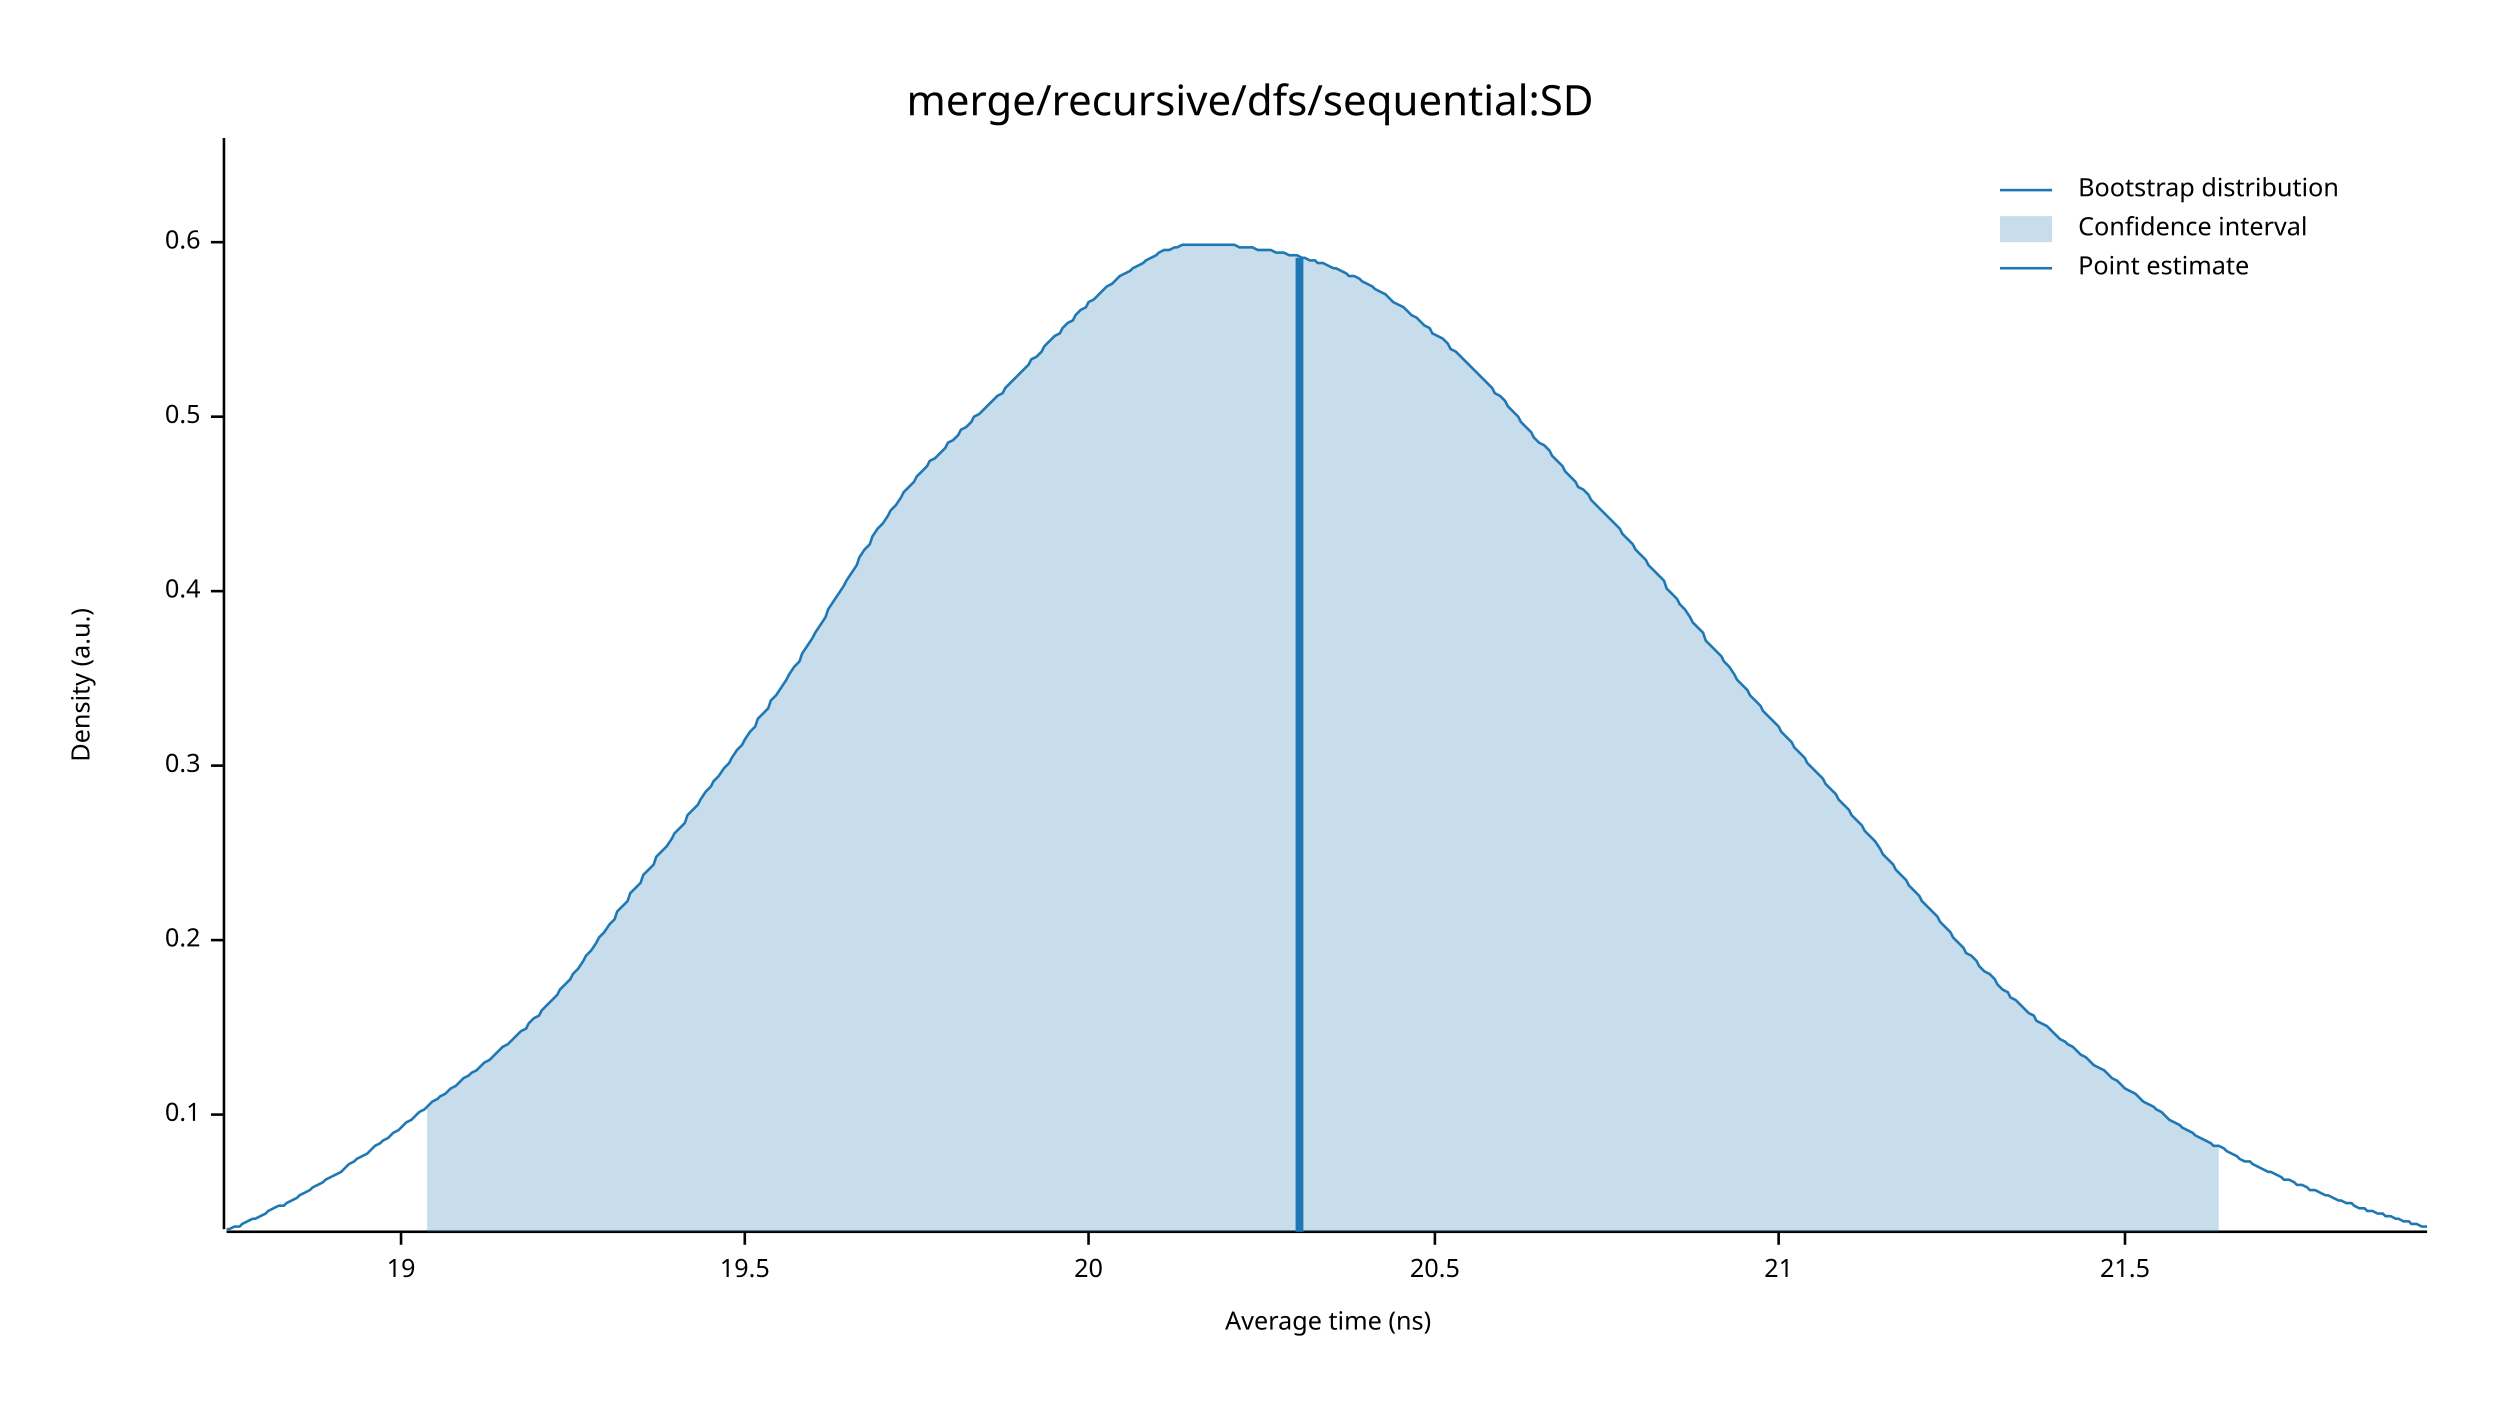
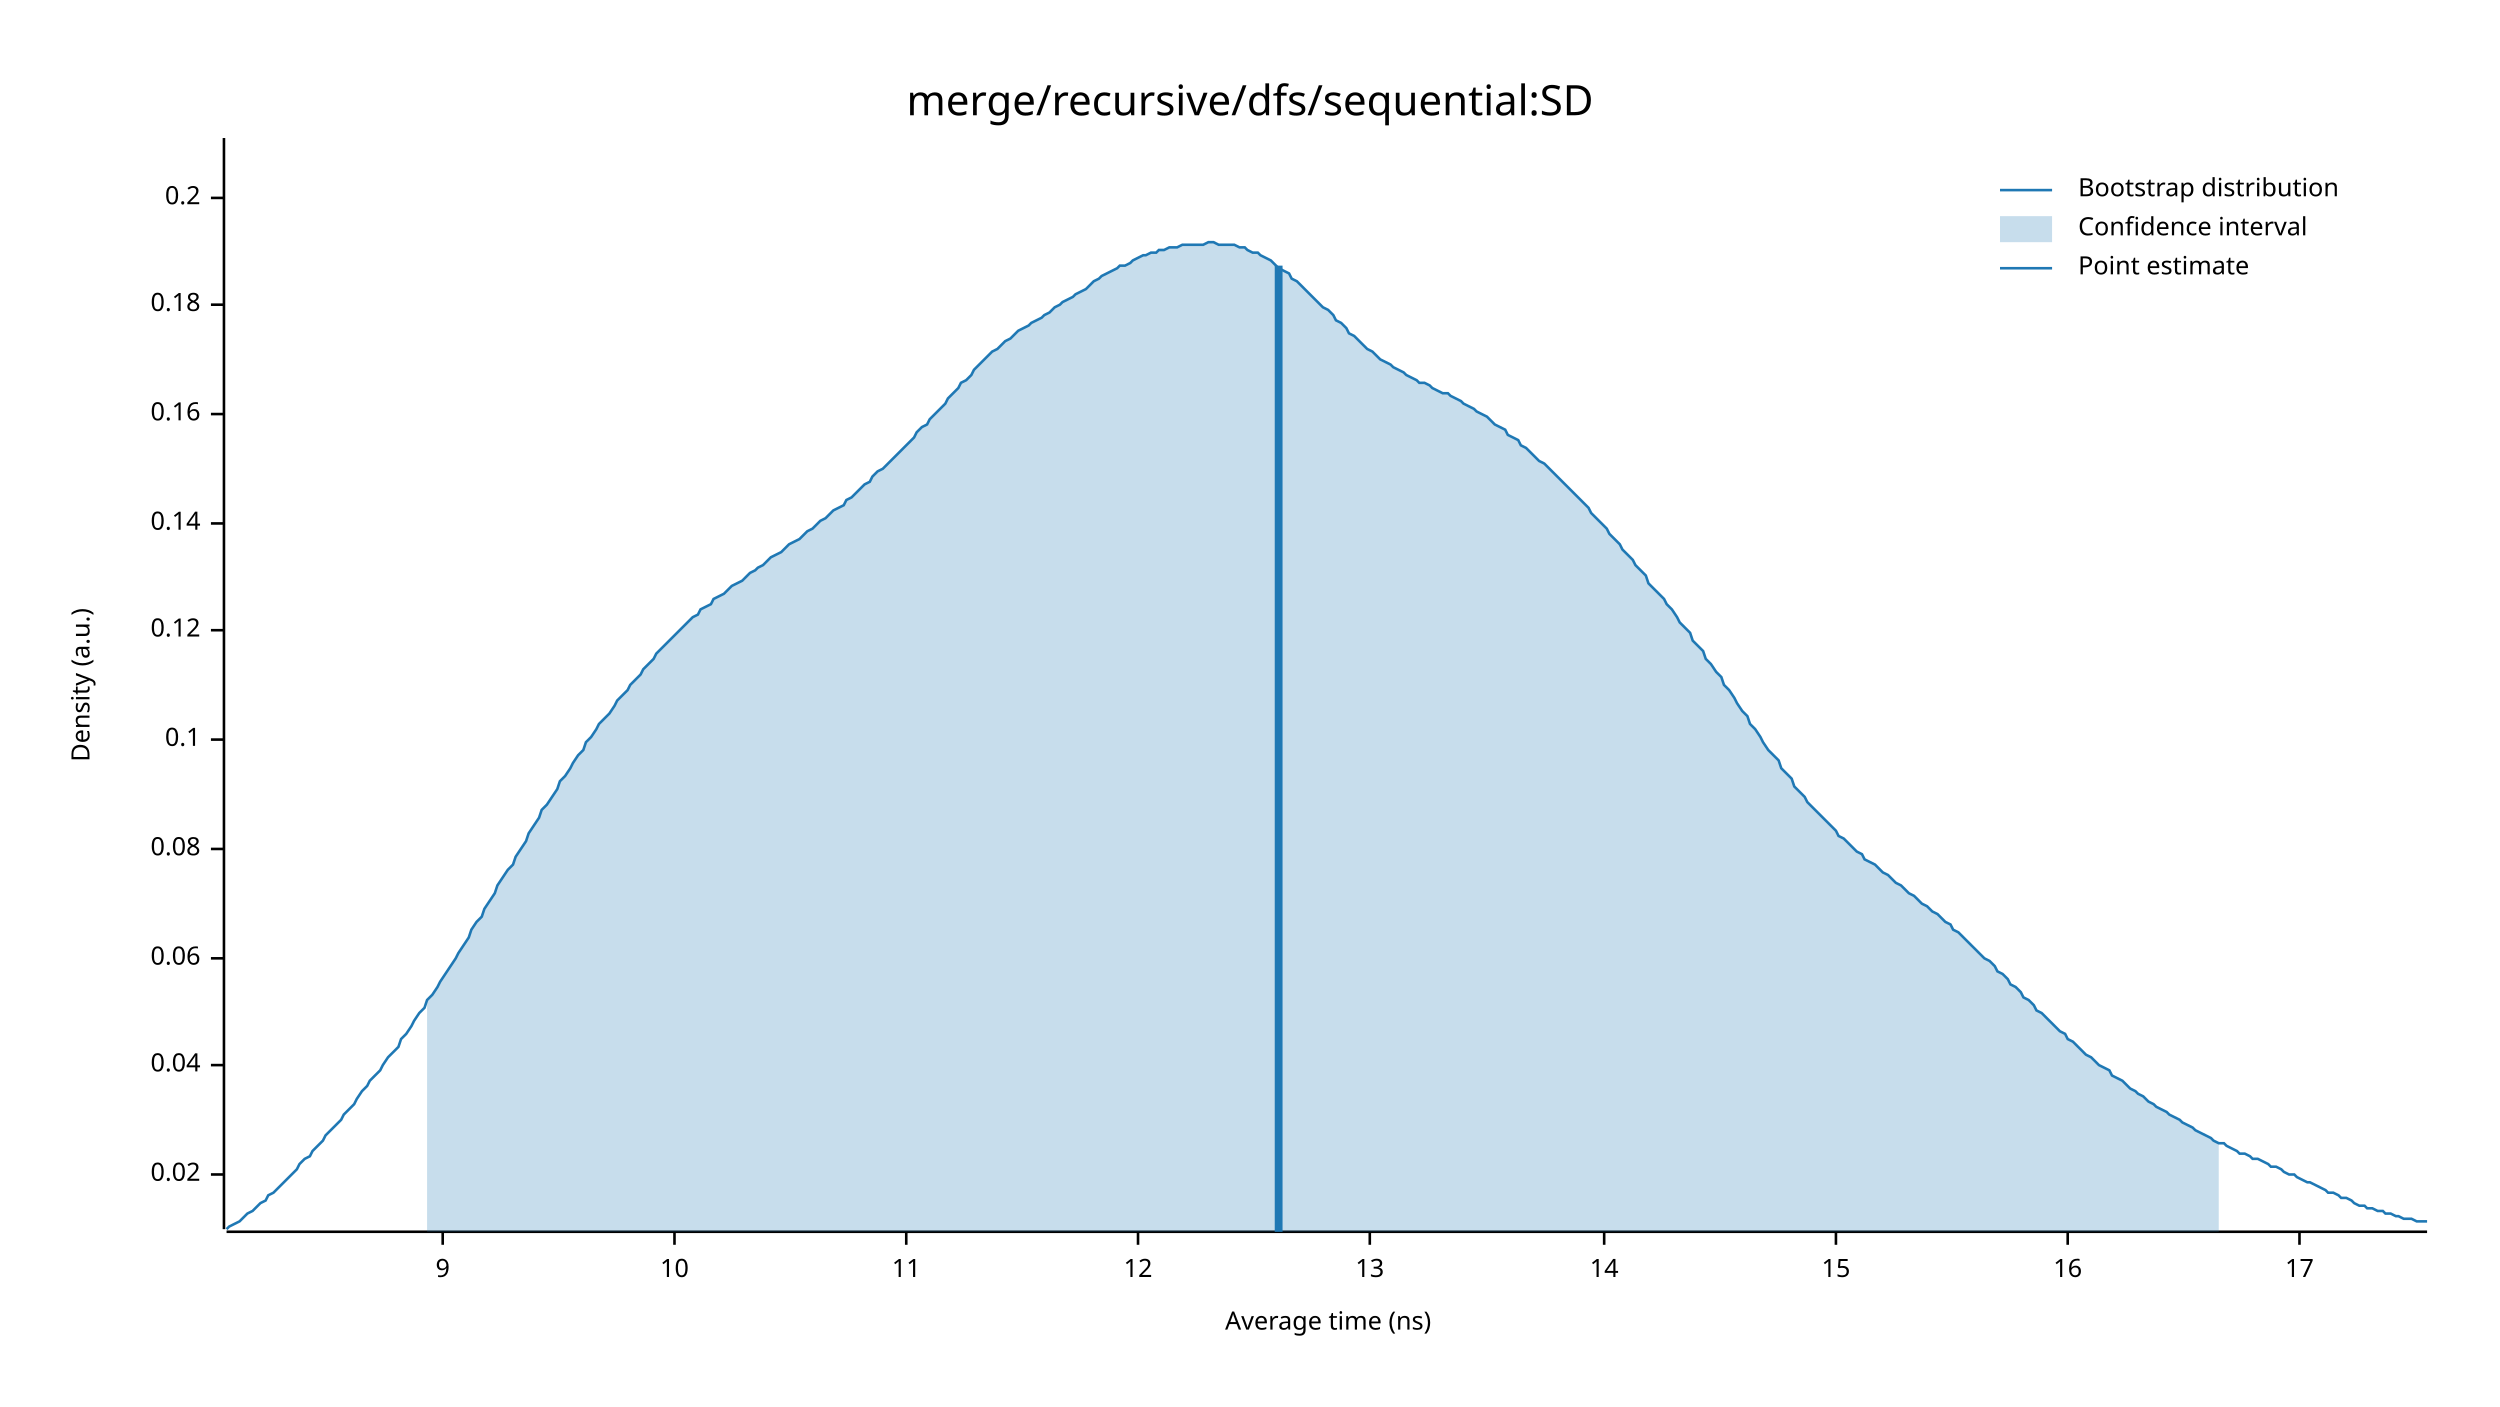
<svg xmlns="http://www.w3.org/2000/svg" width="960" height="540" viewBox="0 0 960 540">
  <text x="480" y="32" dy="0.76em" text-anchor="middle" font-family="sans-serif" font-size="16.129" opacity="1" fill="#000000">
merge/recursive/dfs/sequential:SD
</text>
  <text x="27" y="263" dy="0.76em" text-anchor="middle" font-family="sans-serif" font-size="9.677" opacity="1" fill="#000000" transform="rotate(270, 27, 263)">
Density (a.u.)
</text>
  <text x="510" y="513" dy="-0.5ex" text-anchor="middle" font-family="sans-serif" font-size="9.677" opacity="1" fill="#000000">
Average time (ns)
</text>
  <polyline fill="none" opacity="1" stroke="#000000" stroke-width="1" points="86,53 86,472 " />
-   <text x="77" y="428" dy="0.5ex" text-anchor="end" font-family="sans-serif" font-size="9.677" opacity="1" fill="#000000">
+   <text x="77" y="451" dy="0.5ex" text-anchor="end" font-family="sans-serif" font-size="9.677" opacity="1" fill="#000000">
+ 0.02
+ </text>
+   <polyline fill="none" opacity="1" stroke="#000000" stroke-width="1" points="81,451 86,451 " />
+   <text x="77" y="409" dy="0.5ex" text-anchor="end" font-family="sans-serif" font-size="9.677" opacity="1" fill="#000000">
+ 0.04
+ </text>
+   <polyline fill="none" opacity="1" stroke="#000000" stroke-width="1" points="81,409 86,409 " />
+   <text x="77" y="368" dy="0.5ex" text-anchor="end" font-family="sans-serif" font-size="9.677" opacity="1" fill="#000000">
+ 0.06
+ </text>
+   <polyline fill="none" opacity="1" stroke="#000000" stroke-width="1" points="81,368 86,368 " />
+   <text x="77" y="326" dy="0.5ex" text-anchor="end" font-family="sans-serif" font-size="9.677" opacity="1" fill="#000000">
+ 0.08
+ </text>
+   <polyline fill="none" opacity="1" stroke="#000000" stroke-width="1" points="81,326 86,326 " />
+   <text x="77" y="284" dy="0.5ex" text-anchor="end" font-family="sans-serif" font-size="9.677" opacity="1" fill="#000000">
0.1
</text>
-   <polyline fill="none" opacity="1" stroke="#000000" stroke-width="1" points="81,428 86,428 " />
-   <text x="77" y="361" dy="0.5ex" text-anchor="end" font-family="sans-serif" font-size="9.677" opacity="1" fill="#000000">
+   <polyline fill="none" opacity="1" stroke="#000000" stroke-width="1" points="81,284 86,284 " />
+   <text x="77" y="242" dy="0.5ex" text-anchor="end" font-family="sans-serif" font-size="9.677" opacity="1" fill="#000000">
+ 0.12
+ </text>
+   <polyline fill="none" opacity="1" stroke="#000000" stroke-width="1" points="81,242 86,242 " />
+   <text x="77" y="201" dy="0.5ex" text-anchor="end" font-family="sans-serif" font-size="9.677" opacity="1" fill="#000000">
+ 0.14
+ </text>
+   <polyline fill="none" opacity="1" stroke="#000000" stroke-width="1" points="81,201 86,201 " />
+   <text x="77" y="159" dy="0.5ex" text-anchor="end" font-family="sans-serif" font-size="9.677" opacity="1" fill="#000000">
+ 0.16
+ </text>
+   <polyline fill="none" opacity="1" stroke="#000000" stroke-width="1" points="81,159 86,159 " />
+   <text x="77" y="117" dy="0.5ex" text-anchor="end" font-family="sans-serif" font-size="9.677" opacity="1" fill="#000000">
+ 0.18
+ </text>
+   <polyline fill="none" opacity="1" stroke="#000000" stroke-width="1" points="81,117 86,117 " />
+   <text x="77" y="76" dy="0.5ex" text-anchor="end" font-family="sans-serif" font-size="9.677" opacity="1" fill="#000000">
0.2
</text>
-   <polyline fill="none" opacity="1" stroke="#000000" stroke-width="1" points="81,361 86,361 " />
-   <text x="77" y="294" dy="0.5ex" text-anchor="end" font-family="sans-serif" font-size="9.677" opacity="1" fill="#000000">
- 0.3
+   <polyline fill="none" opacity="1" stroke="#000000" stroke-width="1" points="81,76 86,76 " />
+   <polyline fill="none" opacity="1" stroke="#000000" stroke-width="1" points="87,473 932,473 " />
+   <text x="170" y="483" dy="0.76em" text-anchor="middle" font-family="sans-serif" font-size="9.677" opacity="1" fill="#000000">
+ 9
</text>
-   <polyline fill="none" opacity="1" stroke="#000000" stroke-width="1" points="81,294 86,294 " />
-   <text x="77" y="227" dy="0.5ex" text-anchor="end" font-family="sans-serif" font-size="9.677" opacity="1" fill="#000000">
- 0.4
+   <polyline fill="none" opacity="1" stroke="#000000" stroke-width="1" points="170,473 170,478 " />
+   <text x="259" y="483" dy="0.76em" text-anchor="middle" font-family="sans-serif" font-size="9.677" opacity="1" fill="#000000">
+ 10
</text>
-   <polyline fill="none" opacity="1" stroke="#000000" stroke-width="1" points="81,227 86,227 " />
-   <text x="77" y="160" dy="0.5ex" text-anchor="end" font-family="sans-serif" font-size="9.677" opacity="1" fill="#000000">
- 0.5
+   <polyline fill="none" opacity="1" stroke="#000000" stroke-width="1" points="259,473 259,478 " />
+   <text x="348" y="483" dy="0.76em" text-anchor="middle" font-family="sans-serif" font-size="9.677" opacity="1" fill="#000000">
+ 11
</text>
-   <polyline fill="none" opacity="1" stroke="#000000" stroke-width="1" points="81,160 86,160 " />
-   <text x="77" y="93" dy="0.5ex" text-anchor="end" font-family="sans-serif" font-size="9.677" opacity="1" fill="#000000">
- 0.6
+   <polyline fill="none" opacity="1" stroke="#000000" stroke-width="1" points="348,473 348,478 " />
+   <text x="437" y="483" dy="0.76em" text-anchor="middle" font-family="sans-serif" font-size="9.677" opacity="1" fill="#000000">
+ 12
</text>
-   <polyline fill="none" opacity="1" stroke="#000000" stroke-width="1" points="81,93 86,93 " />
-   <polyline fill="none" opacity="1" stroke="#000000" stroke-width="1" points="87,473 932,473 " />
-   <text x="154" y="483" dy="0.76em" text-anchor="middle" font-family="sans-serif" font-size="9.677" opacity="1" fill="#000000">
- 19
+   <polyline fill="none" opacity="1" stroke="#000000" stroke-width="1" points="437,473 437,478 " />
+   <text x="526" y="483" dy="0.76em" text-anchor="middle" font-family="sans-serif" font-size="9.677" opacity="1" fill="#000000">
+ 13
</text>
-   <polyline fill="none" opacity="1" stroke="#000000" stroke-width="1" points="154,473 154,478 " />
-   <text x="286" y="483" dy="0.76em" text-anchor="middle" font-family="sans-serif" font-size="9.677" opacity="1" fill="#000000">
- 19.5
+   <polyline fill="none" opacity="1" stroke="#000000" stroke-width="1" points="526,473 526,478 " />
+   <text x="616" y="483" dy="0.76em" text-anchor="middle" font-family="sans-serif" font-size="9.677" opacity="1" fill="#000000">
+ 14
</text>
-   <polyline fill="none" opacity="1" stroke="#000000" stroke-width="1" points="286,473 286,478 " />
-   <text x="418" y="483" dy="0.76em" text-anchor="middle" font-family="sans-serif" font-size="9.677" opacity="1" fill="#000000">
- 20
+   <polyline fill="none" opacity="1" stroke="#000000" stroke-width="1" points="616,473 616,478 " />
+   <text x="705" y="483" dy="0.76em" text-anchor="middle" font-family="sans-serif" font-size="9.677" opacity="1" fill="#000000">
+ 15
</text>
-   <polyline fill="none" opacity="1" stroke="#000000" stroke-width="1" points="418,473 418,478 " />
-   <text x="551" y="483" dy="0.76em" text-anchor="middle" font-family="sans-serif" font-size="9.677" opacity="1" fill="#000000">
- 20.5
+   <polyline fill="none" opacity="1" stroke="#000000" stroke-width="1" points="705,473 705,478 " />
+   <text x="794" y="483" dy="0.76em" text-anchor="middle" font-family="sans-serif" font-size="9.677" opacity="1" fill="#000000">
+ 16
</text>
-   <polyline fill="none" opacity="1" stroke="#000000" stroke-width="1" points="551,473 551,478 " />
-   <text x="683" y="483" dy="0.76em" text-anchor="middle" font-family="sans-serif" font-size="9.677" opacity="1" fill="#000000">
- 21
+   <polyline fill="none" opacity="1" stroke="#000000" stroke-width="1" points="794,473 794,478 " />
+   <text x="883" y="483" dy="0.76em" text-anchor="middle" font-family="sans-serif" font-size="9.677" opacity="1" fill="#000000">
+ 17
</text>
-   <polyline fill="none" opacity="1" stroke="#000000" stroke-width="1" points="683,473 683,478 " />
-   <text x="816" y="483" dy="0.76em" text-anchor="middle" font-family="sans-serif" font-size="9.677" opacity="1" fill="#000000">
- 21.5
- </text>
-   <polyline fill="none" opacity="1" stroke="#000000" stroke-width="1" points="816,473 816,478 " />
-   <polyline fill="none" opacity="1" stroke="#1F78B4" stroke-width="1" points="87,472 88,472 90,471 92,471 93,470 95,469 97,468 98,468 100,467 102,466 103,465 105,464 107,463 109,463 110,462 112,461 114,460 115,459 117,458 119,457 120,456 122,455 124,454 125,453 127,452 129,451 131,450 132,449 134,447 136,446 137,445 139,444 141,443 142,442 144,440 146,439 147,438 149,437 151,435 153,434 154,433 156,431 158,430 159,429 161,427 163,426 164,425 166,423 168,422 169,421 171,420 173,418 175,417 176,416 178,414 180,413 181,412 183,411 185,409 186,408 188,407 190,405 191,404 193,402 195,401 197,399 198,398 200,396 202,395 203,393 205,391 207,390 208,388 210,386 212,384 214,382 215,380 217,378 219,376 220,374 222,372 224,369 225,367 227,365 229,362 230,360 232,358 234,355 236,353 237,350 239,348 241,346 242,343 244,341 246,339 247,336 249,334 251,332 252,329 254,327 256,325 258,322 259,320 261,318 263,316 264,313 266,311 268,309 269,307 271,304 273,302 274,300 276,298 278,295 280,293 281,291 283,288 285,286 286,284 288,281 290,279 291,276 293,274 295,272 296,269 298,267 300,264 302,261 303,259 305,256 307,254 308,251 310,248 312,245 313,243 315,240 317,237 318,234 320,231 322,228 324,225 325,223 327,220 329,217 330,214 332,211 334,209 335,206 337,203 339,201 341,198 342,196 344,194 346,191 347,189 349,187 351,185 352,183 354,181 356,179 357,177 359,176 361,174 363,172 364,170 366,169 368,167 369,165 371,164 373,162 374,160 376,159 378,157 379,156 381,154 383,152 385,151 386,149 388,147 390,145 391,144 393,142 395,140 396,138 398,137 400,135 401,133 403,131 405,129 407,128 408,126 410,124 412,123 413,121 415,119 417,118 418,116 420,115 422,113 423,112 425,110 427,109 429,107 430,106 432,105 434,104 435,103 437,102 439,101 440,100 442,99 444,98 445,97 447,96 449,96 451,95 452,95 454,94 456,94 457,94 459,94 461,94 462,94 464,94 466,94 468,94 469,94 471,94 473,94 474,94 476,95 478,95 479,95 481,95 483,96 484,96 486,96 488,96 490,97 491,97 493,97 495,98 496,98 498,98 500,99 501,99 503,100 505,100 506,101 508,101 510,102 512,103 513,103 515,104 517,105 518,106 520,106 522,107 523,108 525,109 527,110 528,111 530,112 532,113 534,115 535,116 537,117 539,118 540,119 542,121 544,122 545,123 547,125 549,126 550,128 552,129 554,130 556,132 557,134 559,135 561,137 562,138 564,140 566,142 567,143 569,145 571,147 573,149 574,151 576,152 578,154 579,156 581,158 583,160 584,162 586,164 588,166 589,168 591,170 593,171 595,173 596,175 598,177 600,179 601,181 603,183 605,185 606,187 608,188 610,190 611,192 613,194 615,196 617,198 618,199 620,201 622,203 623,205 625,207 627,209 628,211 630,213 632,215 633,217 635,219 637,221 639,223 640,226 642,228 644,230 645,232 647,234 649,237 650,239 652,241 654,243 655,246 657,248 659,250 661,252 662,254 664,256 666,259 667,261 669,263 671,265 672,267 674,269 676,271 677,273 679,275 681,277 683,279 684,281 686,283 688,285 689,287 691,289 693,291 694,293 696,295 698,297 700,299 701,301 703,303 705,305 706,307 708,309 710,311 711,313 713,315 715,317 716,319 718,321 720,323 722,326 723,328 725,330 727,332 728,334 730,336 732,338 733,340 735,342 737,344 738,346 740,348 742,350 744,352 745,354 747,356 749,358 750,360 752,362 754,364 755,366 757,367 759,369 760,371 762,373 764,374 766,376 767,378 769,380 771,381 772,383 774,384 776,386 777,387 779,389 781,390 782,392 784,393 786,394 788,396 789,397 791,399 793,400 794,401 796,402 798,404 799,405 801,406 803,408 804,409 806,410 808,411 810,413 811,414 813,415 815,417 816,418 818,419 820,420 821,421 823,423 825,424 827,425 828,426 830,427 832,429 833,430 835,431 837,432 838,433 840,434 842,435 843,436 845,437 847,438 849,439 850,440 852,440 854,441 855,442 857,443 859,444 860,445 862,446 864,446 865,447 867,448 869,449 871,450 872,450 874,451 876,452 877,453 879,453 881,454 882,455 884,455 886,456 887,457 889,457 891,458 893,459 894,459 896,460 898,461 899,461 901,462 903,462 904,463 906,464 908,464 909,465 911,465 913,466 915,466 916,467 918,467 920,468 921,468 923,469 925,469 926,470 928,470 930,471 932,471 " />
-   <polygon opacity="0.25" fill="#1F78B4" points="164,425 166,423 168,422 169,421 171,420 173,418 175,417 176,416 178,414 180,413 181,412 183,411 185,409 186,408 188,407 190,405 191,404 193,402 195,401 197,399 198,398 200,396 202,395 203,393 205,391 207,390 208,388 210,386 212,384 214,382 215,380 217,378 219,376 220,374 222,372 224,369 225,367 227,365 229,362 230,360 232,358 234,355 236,353 237,350 239,348 241,346 242,343 244,341 246,339 247,336 249,334 251,332 252,329 254,327 256,325 258,322 259,320 261,318 263,316 264,313 266,311 268,309 269,307 271,304 273,302 274,300 276,298 278,295 280,293 281,291 283,288 285,286 286,284 288,281 290,279 291,276 293,274 295,272 296,269 298,267 300,264 302,261 303,259 305,256 307,254 308,251 310,248 312,245 313,243 315,240 317,237 318,234 320,231 322,228 324,225 325,223 327,220 329,217 330,214 332,211 334,209 335,206 337,203 339,201 341,198 342,196 344,194 346,191 347,189 349,187 351,185 352,183 354,181 356,179 357,177 359,176 361,174 363,172 364,170 366,169 368,167 369,165 371,164 373,162 374,160 376,159 378,157 379,156 381,154 383,152 385,151 386,149 388,147 390,145 391,144 393,142 395,140 396,138 398,137 400,135 401,133 403,131 405,129 407,128 408,126 410,124 412,123 413,121 415,119 417,118 418,116 420,115 422,113 423,112 425,110 427,109 429,107 430,106 432,105 434,104 435,103 437,102 439,101 440,100 442,99 444,98 445,97 447,96 449,96 451,95 452,95 454,94 456,94 457,94 459,94 461,94 462,94 464,94 466,94 468,94 469,94 471,94 473,94 474,94 476,95 478,95 479,95 481,95 483,96 484,96 486,96 488,96 490,97 491,97 493,97 495,98 496,98 498,98 500,99 501,99 503,100 505,100 506,101 508,101 510,102 512,103 513,103 515,104 517,105 518,106 520,106 522,107 523,108 525,109 527,110 528,111 530,112 532,113 534,115 535,116 537,117 539,118 540,119 542,121 544,122 545,123 547,125 549,126 550,128 552,129 554,130 556,132 557,134 559,135 561,137 562,138 564,140 566,142 567,143 569,145 571,147 573,149 574,151 576,152 578,154 579,156 581,158 583,160 584,162 586,164 588,166 589,168 591,170 593,171 595,173 596,175 598,177 600,179 601,181 603,183 605,185 606,187 608,188 610,190 611,192 613,194 615,196 617,198 618,199 620,201 622,203 623,205 625,207 627,209 628,211 630,213 632,215 633,217 635,219 637,221 639,223 640,226 642,228 644,230 645,232 647,234 649,237 650,239 652,241 654,243 655,246 657,248 659,250 661,252 662,254 664,256 666,259 667,261 669,263 671,265 672,267 674,269 676,271 677,273 679,275 681,277 683,279 684,281 686,283 688,285 689,287 691,289 693,291 694,293 696,295 698,297 700,299 701,301 703,303 705,305 706,307 708,309 710,311 711,313 713,315 715,317 716,319 718,321 720,323 722,326 723,328 725,330 727,332 728,334 730,336 732,338 733,340 735,342 737,344 738,346 740,348 742,350 744,352 745,354 747,356 749,358 750,360 752,362 754,364 755,366 757,367 759,369 760,371 762,373 764,374 766,376 767,378 769,380 771,381 772,383 774,384 776,386 777,387 779,389 781,390 782,392 784,393 786,394 788,396 789,397 791,399 793,400 794,401 796,402 798,404 799,405 801,406 803,408 804,409 806,410 808,411 810,413 811,414 813,415 815,417 816,418 818,419 820,420 821,421 823,423 825,424 827,425 828,426 830,427 832,429 833,430 835,431 837,432 838,433 840,434 842,435 843,436 845,437 847,438 849,439 850,440 852,440 852,473 164,473 " />
-   <polyline fill="none" opacity="1" stroke="#1F78B4" stroke-width="3" points="499,473 499,99 " />
+   <polyline fill="none" opacity="1" stroke="#000000" stroke-width="1" points="883,473 883,478 " />
+   <polyline fill="none" opacity="1" stroke="#1F78B4" stroke-width="1" points="87,472 88,471 90,470 92,469 93,468 95,466 97,465 98,464 100,462 102,461 103,459 105,458 107,456 109,454 110,453 112,451 114,449 115,447 117,445 119,444 120,442 122,440 124,438 125,436 127,434 129,432 131,430 132,428 134,426 136,424 137,422 139,419 141,417 142,415 144,413 146,411 147,409 149,406 151,404 153,402 154,399 156,397 158,394 159,392 161,389 163,387 164,384 166,382 168,379 169,377 171,374 173,371 175,368 176,366 178,363 180,360 181,357 183,354 185,352 186,349 188,346 190,343 191,340 193,337 195,334 197,332 198,329 200,326 202,323 203,320 205,317 207,314 208,311 210,309 212,306 214,303 215,300 217,298 219,295 220,293 222,290 224,288 225,285 227,283 229,280 230,278 232,276 234,274 236,271 237,269 239,267 241,265 242,263 244,261 246,259 247,257 249,255 251,253 252,251 254,249 256,247 258,245 259,244 261,242 263,240 264,239 266,237 268,236 269,234 271,233 273,232 274,230 276,229 278,228 280,226 281,225 283,224 285,223 286,222 288,220 290,219 291,218 293,217 295,215 296,214 298,213 300,212 302,210 303,209 305,208 307,207 308,206 310,204 312,203 313,202 315,200 317,199 318,198 320,196 322,195 324,194 325,192 327,191 329,189 330,188 332,186 334,185 335,183 337,181 339,180 341,178 342,177 344,175 346,173 347,172 349,170 351,168 352,166 354,164 356,163 357,161 359,159 361,157 363,155 364,153 366,151 368,149 369,147 371,146 373,144 374,142 376,140 378,138 379,137 381,135 383,134 385,132 386,131 388,130 390,128 391,127 393,126 395,125 396,124 398,123 400,122 401,121 403,120 405,118 407,117 408,116 410,115 412,114 413,113 415,112 417,111 418,110 420,108 422,107 423,106 425,105 427,104 429,103 430,102 432,102 434,101 435,100 437,99 439,98 440,98 442,97 444,97 445,96 447,96 449,95 451,95 452,95 454,94 456,94 457,94 459,94 461,94 462,94 464,93 466,93 468,94 469,94 471,94 473,94 474,94 476,95 478,95 479,96 481,97 483,97 484,98 486,99 488,100 490,102 491,103 493,104 495,105 496,107 498,108 500,110 501,111 503,113 505,115 506,116 508,118 510,119 512,121 513,123 515,124 517,126 518,128 520,129 522,131 523,132 525,134 527,135 528,136 530,138 532,139 534,140 535,141 537,142 539,143 540,144 542,145 544,146 545,147 547,147 549,148 550,149 552,150 554,151 556,151 557,152 559,153 561,154 562,155 564,156 566,157 567,158 569,159 571,160 573,162 574,163 576,164 578,165 579,167 581,168 583,169 584,171 586,172 588,174 589,175 591,177 593,178 595,180 596,181 598,183 600,185 601,186 603,188 605,190 606,191 608,193 610,195 611,197 613,199 615,201 617,203 618,205 620,207 622,209 623,211 625,213 627,215 628,217 630,219 632,221 633,224 635,226 637,228 639,230 640,232 642,234 644,237 645,239 647,241 649,243 650,246 652,248 654,250 655,253 657,255 659,258 661,260 662,263 664,265 666,268 667,270 669,273 671,275 672,278 674,280 676,283 677,285 679,288 681,290 683,292 684,295 686,297 688,299 689,302 691,304 693,306 694,308 696,310 698,312 700,314 701,315 703,317 705,319 706,321 708,322 710,324 711,325 713,327 715,328 716,330 718,331 720,332 722,334 723,335 725,336 727,338 728,339 730,340 732,342 733,343 735,344 737,346 738,347 740,348 742,350 744,351 745,352 747,354 749,355 750,357 752,358 754,360 755,361 757,363 759,365 760,366 762,368 764,369 766,371 767,373 769,374 771,376 772,378 774,379 776,381 777,383 779,384 781,386 782,388 784,389 786,391 788,393 789,394 791,396 793,397 794,399 796,400 798,402 799,403 801,405 803,406 804,407 806,409 808,410 810,411 811,413 813,414 815,415 816,416 818,418 820,419 821,420 823,421 825,423 827,424 828,425 830,426 832,427 833,428 835,429 837,430 838,431 840,432 842,433 843,434 845,435 847,436 849,437 850,438 852,439 854,439 855,440 857,441 859,442 860,443 862,443 864,444 865,445 867,445 869,446 871,447 872,448 874,448 876,449 877,450 879,451 881,451 882,452 884,453 886,454 887,454 889,455 891,456 893,457 894,458 896,458 898,459 899,460 901,460 903,461 904,462 906,463 908,463 909,464 911,464 913,465 915,465 916,466 918,466 920,467 921,467 923,468 925,468 926,468 928,469 930,469 932,469 " />
+   <polygon opacity="0.25" fill="#1F78B4" points="164,384 166,382 168,379 169,377 171,374 173,371 175,368 176,366 178,363 180,360 181,357 183,354 185,352 186,349 188,346 190,343 191,340 193,337 195,334 197,332 198,329 200,326 202,323 203,320 205,317 207,314 208,311 210,309 212,306 214,303 215,300 217,298 219,295 220,293 222,290 224,288 225,285 227,283 229,280 230,278 232,276 234,274 236,271 237,269 239,267 241,265 242,263 244,261 246,259 247,257 249,255 251,253 252,251 254,249 256,247 258,245 259,244 261,242 263,240 264,239 266,237 268,236 269,234 271,233 273,232 274,230 276,229 278,228 280,226 281,225 283,224 285,223 286,222 288,220 290,219 291,218 293,217 295,215 296,214 298,213 300,212 302,210 303,209 305,208 307,207 308,206 310,204 312,203 313,202 315,200 317,199 318,198 320,196 322,195 324,194 325,192 327,191 329,189 330,188 332,186 334,185 335,183 337,181 339,180 341,178 342,177 344,175 346,173 347,172 349,170 351,168 352,166 354,164 356,163 357,161 359,159 361,157 363,155 364,153 366,151 368,149 369,147 371,146 373,144 374,142 376,140 378,138 379,137 381,135 383,134 385,132 386,131 388,130 390,128 391,127 393,126 395,125 396,124 398,123 400,122 401,121 403,120 405,118 407,117 408,116 410,115 412,114 413,113 415,112 417,111 418,110 420,108 422,107 423,106 425,105 427,104 429,103 430,102 432,102 434,101 435,100 437,99 439,98 440,98 442,97 444,97 445,96 447,96 449,95 451,95 452,95 454,94 456,94 457,94 459,94 461,94 462,94 464,93 466,93 468,94 469,94 471,94 473,94 474,94 476,95 478,95 479,96 481,97 483,97 484,98 486,99 488,100 490,102 491,103 493,104 495,105 496,107 498,108 500,110 501,111 503,113 505,115 506,116 508,118 510,119 512,121 513,123 515,124 517,126 518,128 520,129 522,131 523,132 525,134 527,135 528,136 530,138 532,139 534,140 535,141 537,142 539,143 540,144 542,145 544,146 545,147 547,147 549,148 550,149 552,150 554,151 556,151 557,152 559,153 561,154 562,155 564,156 566,157 567,158 569,159 571,160 573,162 574,163 576,164 578,165 579,167 581,168 583,169 584,171 586,172 588,174 589,175 591,177 593,178 595,180 596,181 598,183 600,185 601,186 603,188 605,190 606,191 608,193 610,195 611,197 613,199 615,201 617,203 618,205 620,207 622,209 623,211 625,213 627,215 628,217 630,219 632,221 633,224 635,226 637,228 639,230 640,232 642,234 644,237 645,239 647,241 649,243 650,246 652,248 654,250 655,253 657,255 659,258 661,260 662,263 664,265 666,268 667,270 669,273 671,275 672,278 674,280 676,283 677,285 679,288 681,290 683,292 684,295 686,297 688,299 689,302 691,304 693,306 694,308 696,310 698,312 700,314 701,315 703,317 705,319 706,321 708,322 710,324 711,325 713,327 715,328 716,330 718,331 720,332 722,334 723,335 725,336 727,338 728,339 730,340 732,342 733,343 735,344 737,346 738,347 740,348 742,350 744,351 745,352 747,354 749,355 750,357 752,358 754,360 755,361 757,363 759,365 760,366 762,368 764,369 766,371 767,373 769,374 771,376 772,378 774,379 776,381 777,383 779,384 781,386 782,388 784,389 786,391 788,393 789,394 791,396 793,397 794,399 796,400 798,402 799,403 801,405 803,406 804,407 806,409 808,410 810,411 811,413 813,414 815,415 816,416 818,418 820,419 821,420 823,421 825,423 827,424 828,425 830,426 832,427 833,428 835,429 837,430 838,431 840,432 842,433 843,434 845,435 847,436 849,437 850,438 852,439 852,473 164,473 " />
+   <polyline fill="none" opacity="1" stroke="#1F78B4" stroke-width="3" points="491,473 491,102 " />
  <text x="798" y="68" dy="0.76em" text-anchor="start" font-family="sans-serif" font-size="9.677" opacity="1" fill="#000000">
Bootstrap distribution
</text>
  <text x="798" y="83" dy="0.76em" text-anchor="start" font-family="sans-serif" font-size="9.677" opacity="1" fill="#000000">
Confidence interval
</text>
  <text x="798" y="98" dy="0.76em" text-anchor="start" font-family="sans-serif" font-size="9.677" opacity="1" fill="#000000">
Point estimate
</text>
  <polyline fill="none" opacity="1" stroke="#1F78B4" stroke-width="1" points="768,73 788,73 " />
  <rect x="768" y="83" width="20" height="10" opacity="0.25" fill="#1F78B4" stroke="none" />
  <polyline fill="none" opacity="1" stroke="#1F78B4" stroke-width="1" points="768,103 788,103 " />
</svg>
